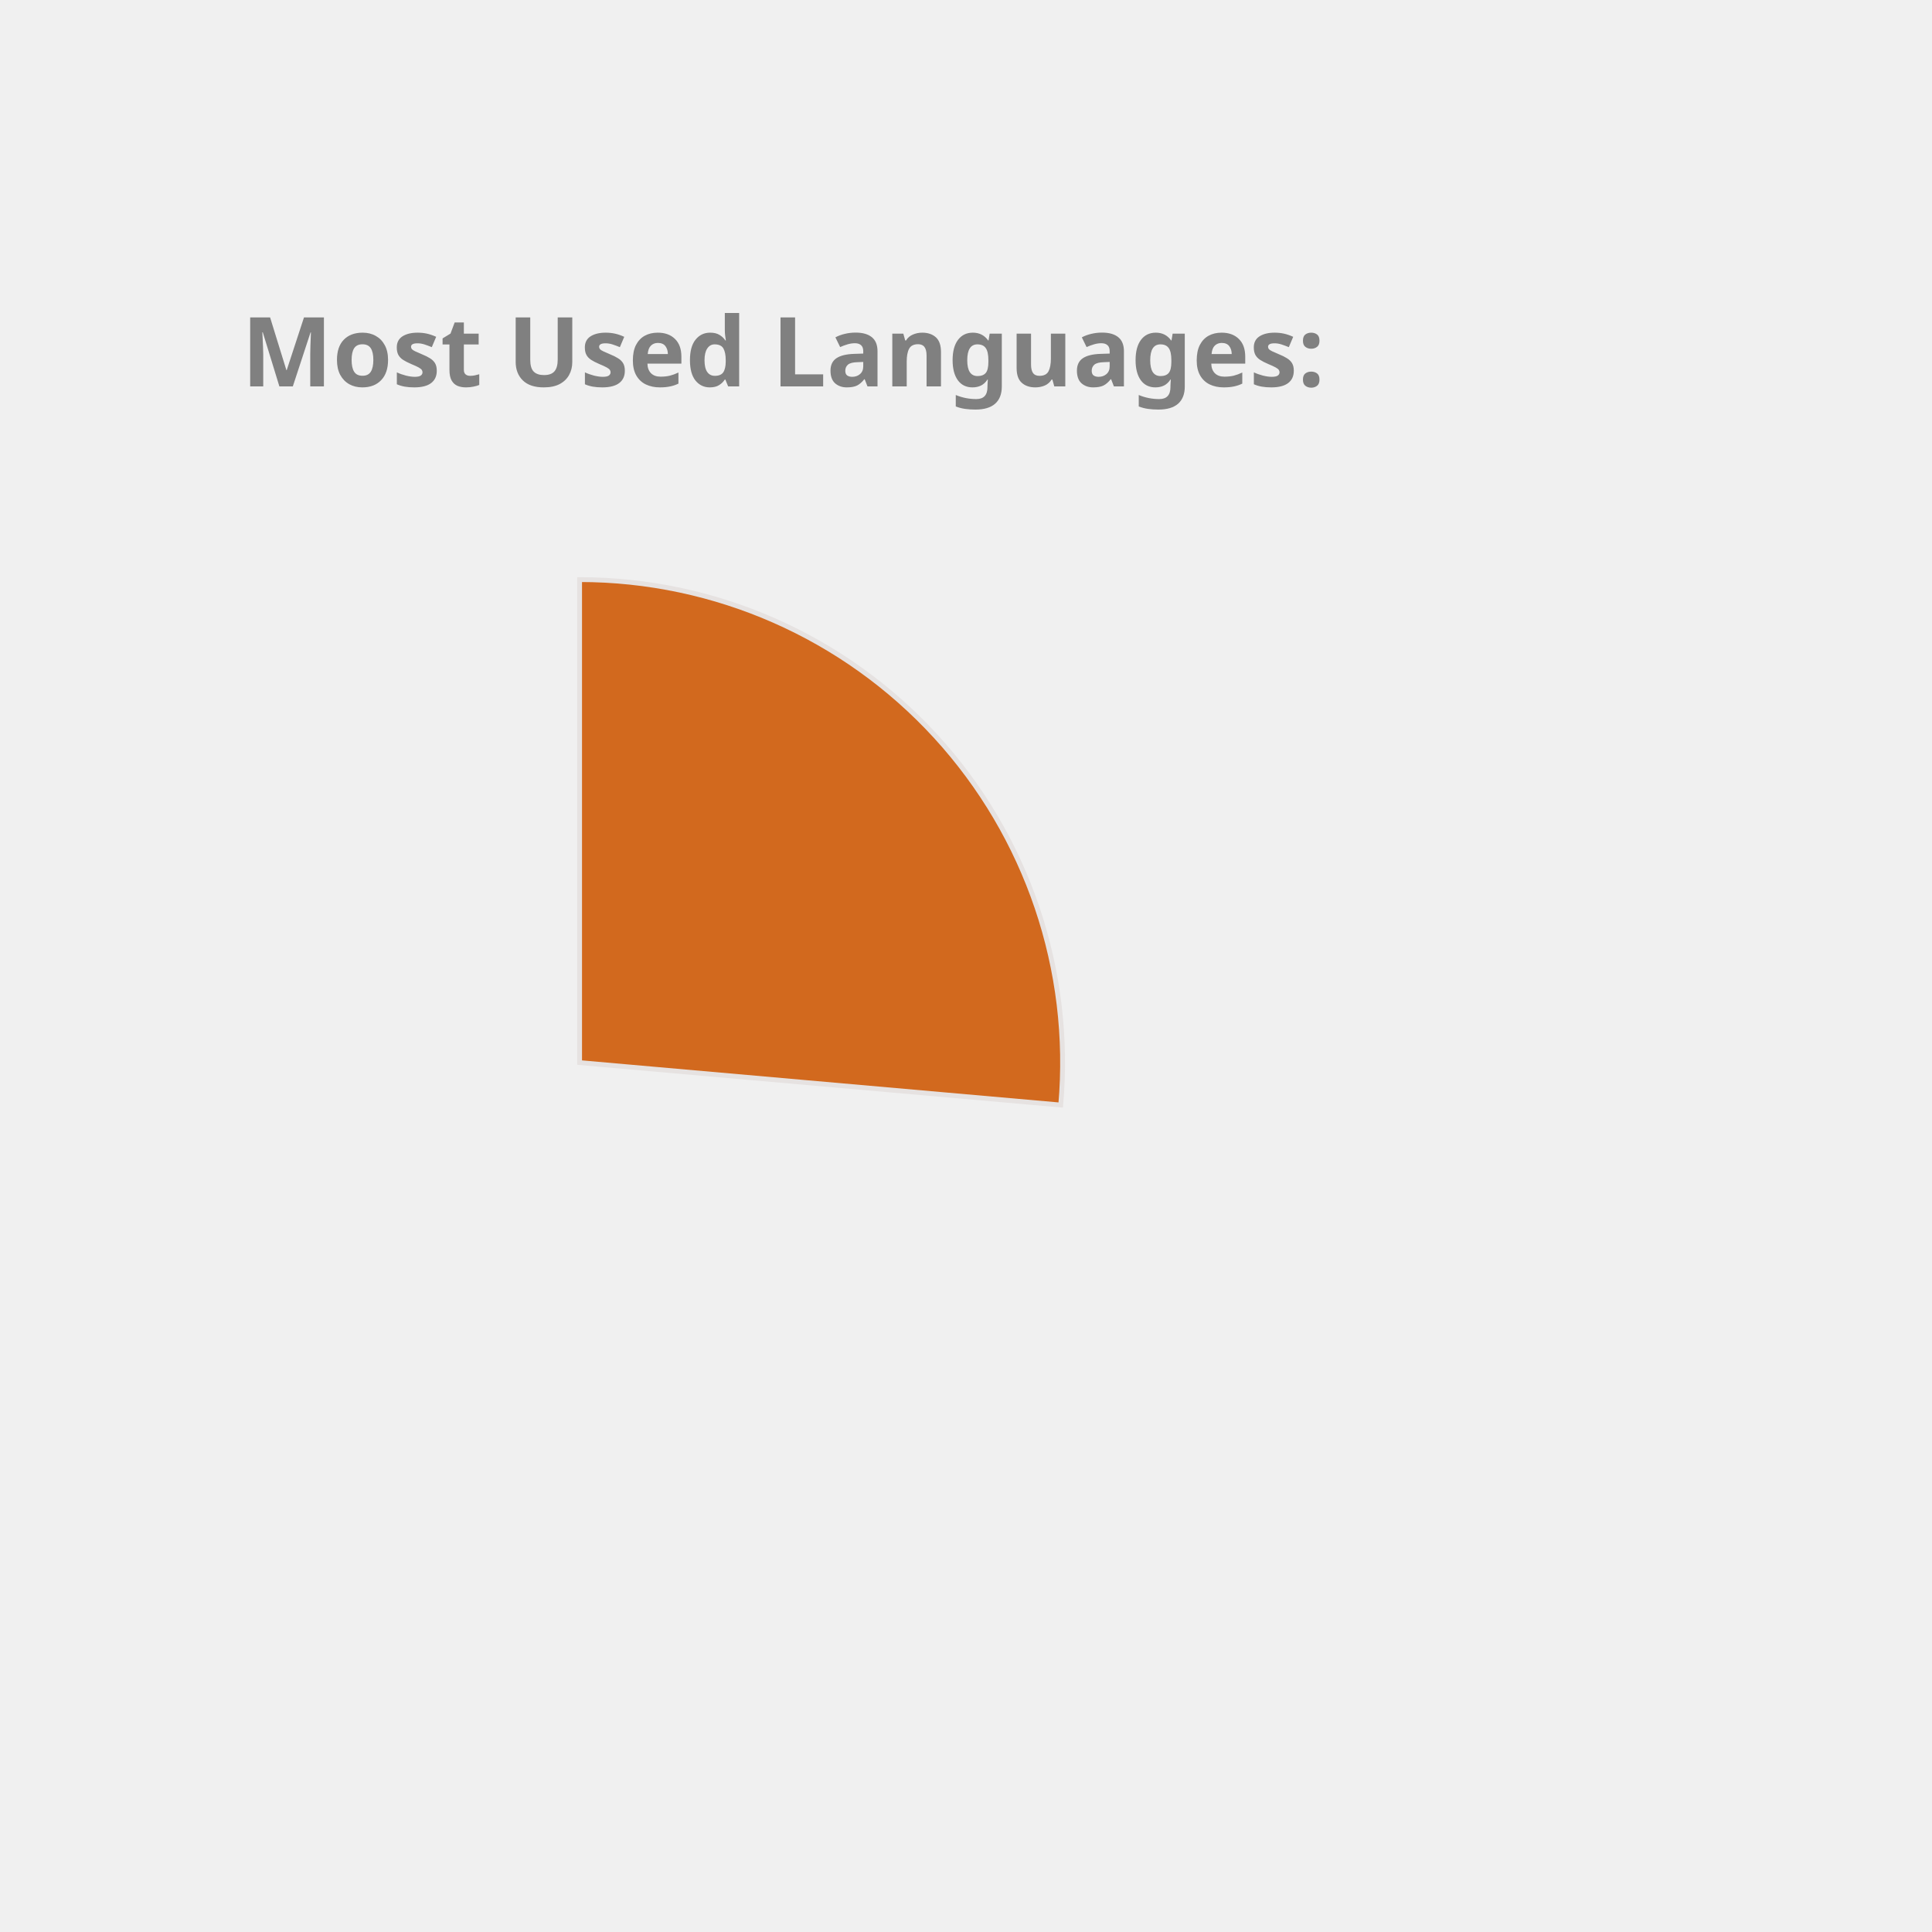
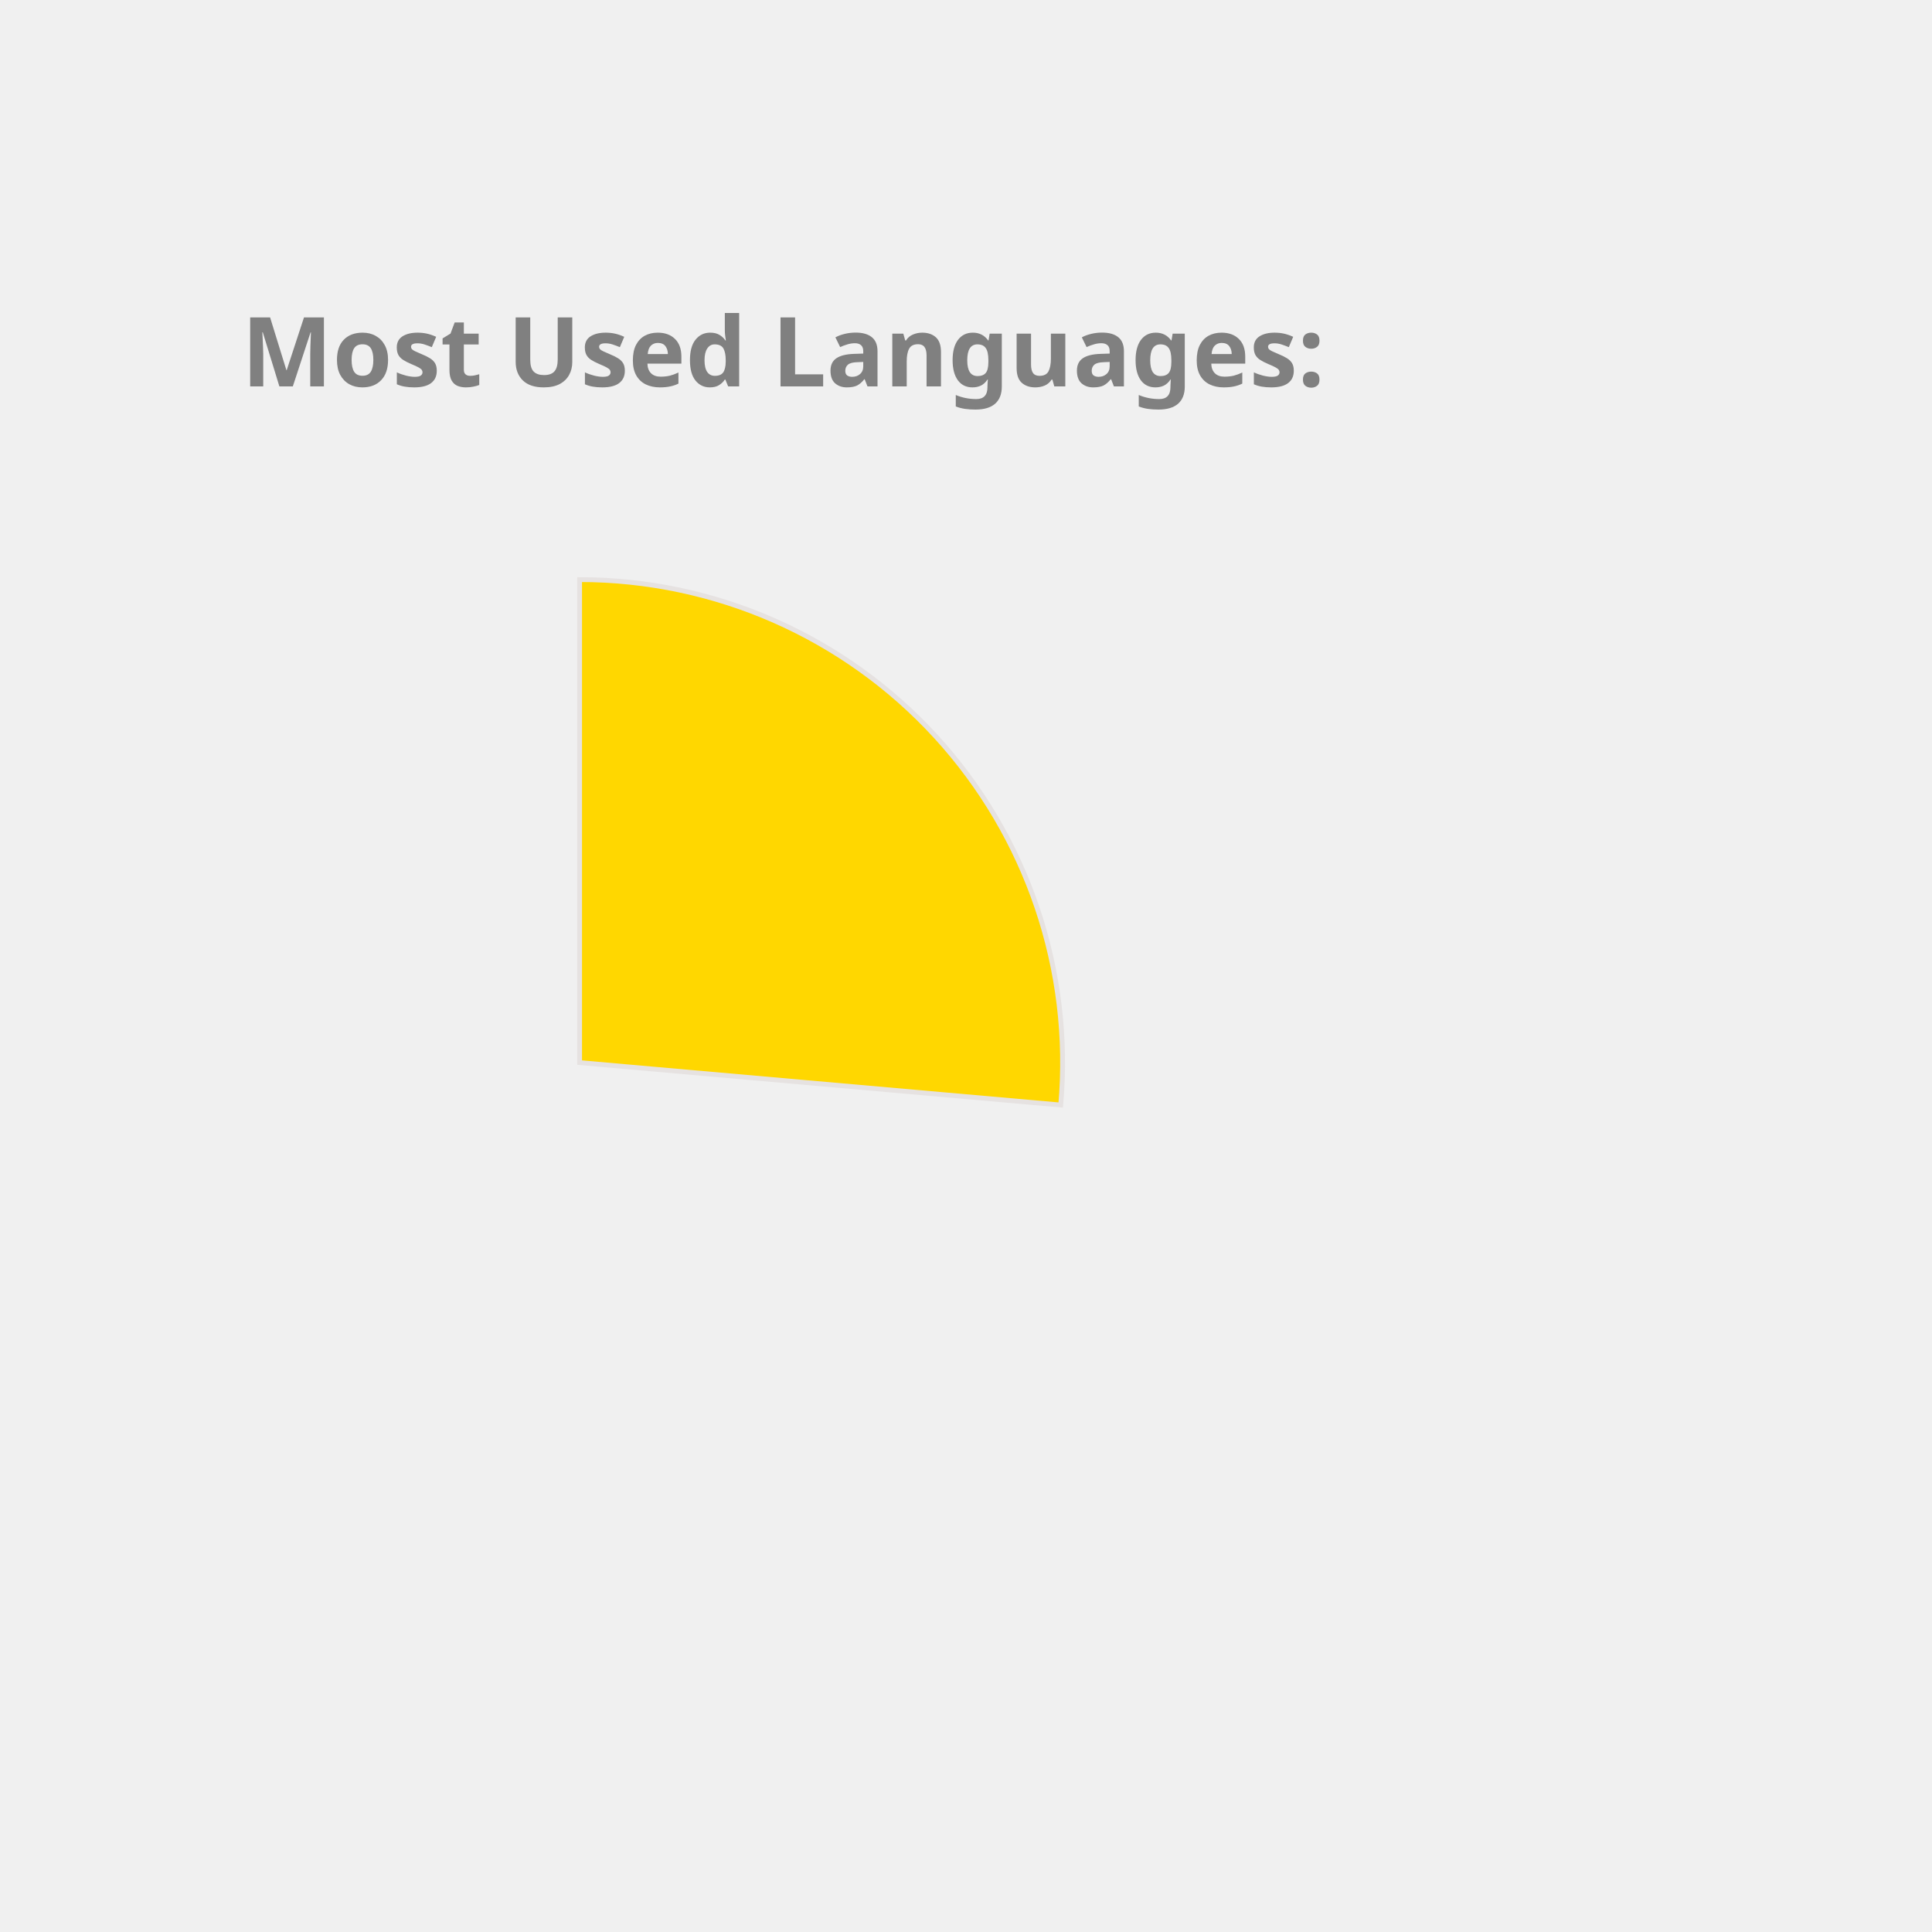
<svg xmlns="http://www.w3.org/2000/svg" height="350px" width="350px" viewBox="0 0 400 400">
  <style> 
        .label {
                font: bold 20px sans-serif;
                color: #404040;
                -webkit-text-stroke: 1px white;
        }

        path {
                stroke: #E6E2E1;
                stroke-width: 1px;
                transform: translate(60px, 100px);
        }

        .path_1 {
                animation: fadeIn 5s linear forwards;
        }

        .path_2 {
                transform: scale(0);
                animation: fadeIn 5s linear forwards 5s;
        }


        
        .path_3 {
                transform: scale(0);
                animation: fadeIn 5s linear forwards 10s;
        }


        .path_4 {
                transform: scale(0);
                animation: fadeIn 5s linear forwards 15s;
        }

        .path_5 {
                transform: scale(0);
                animation: fadeIn 5s linear forwards 20s;
        }

        .path_6 {
                transform: scale(0);
                animation: fadeIn 5s linear forwards 25s;
        }

        .path_7 {
                transform: scale(0);
                animation: fadeIn 5s linear forwards 30s;
        }

        .path_8 {
                transform: scale(0);
                animation: fadeIn 5s linear forwards 35s;
        }

        .path_9 {
                transform: scale(0);
                animation: fadeIn 5s linear forwards 40s;
        }

        .path_10 {
                transform: scale(0);
                animation: fadeIn 5s linear forwards 45s;
        }

        @keyframes fadeIn {
                0% {                        
                        transform: translate(250px, 300px) rotate(0deg) scale(0);
                        
                }
                50% {
                        transform: translate(150px, 220px) rotate(180deg) scale(0.5);
                        
                }
                
                100% {
                        transform: translate(60px, 120px) rotate(360deg) scale(1);
                        
                }
        }
        .txt_1 {
                opacity: 0;
                animation: txtShow 5s linear forwards 0s;
        }

        .txt_2 {
                opacity: 0;
                animation: txtShow 5s linear forwards 5s;
        }

        .txt_3 {
                opacity: 0;
                animation: txtShow 5s linear forwards 10s;
        }

        .txt_4 {
                opacity: 0;
                animation: txtShow 5s linear forwards 15s;
        }

        .txt_5 {
                opacity: 0;
                animation: txtShow 5s linear forwards 20s;
        }

        .txt_6 {
                opacity: 0;
                animation: txtShow 5s linear forwards 25s;
        }

        .txt_7 {
                opacity: 0;
                animation: txtShow 5s linear forwards 30s;
        }

        .txt_8 {
                opacity: 0;
                animation: txtShow 5s linear forwards 35s;
        }

        .txt_9 {
                opacity: 0;
                animation: txtShow 5s linear forwards 40s;
        }

        .txt_10 {
                opacity: 0;
                animation: txtShow 5s linear forwards 45s;
        }

        @keyframes txtShow {
                0% {                        
                        opacity: 0;
                        transform: translate(0px, 0px) scale(0);
                }
                100% {
                        opacity: 1;
                        transform: translate(0px, 0px) scale(1);
                        
                }
        }
</style>
-   <path class="path_1" d="M 60,120 L 60,20 A 100,100 0 0 1 159.613,128.785 Z" fill="Chocolate" stroke="#fff" stroke-width="2" />
-   <text class="txt_1" x="260" y="150" fill="Chocolate" stroke="Chocolate" stroke-width="1">Kotlin</text>
-   <path class="path_2" d="M 60,120 L 159.613,128.785 A 100,100 0 0 1 65.024,219.874 Z" fill="IndianRed" stroke="#fff" stroke-width="2" />
-   <text class="txt_2" x="260" y="170" fill="IndianRed" stroke="IndianRed" stroke-width="1">JavaScript</text>
-   <path class="path_3" d="M 60,120 L 65.024,219.874 A 100,100 0 0 1 -28.229,167.07 Z" fill="Tan" stroke="#fff" stroke-width="2" />
-   <text class="txt_3" x="260" y="190" fill="Tan" stroke="Tan" stroke-width="1">TypeScript</text>
-   <path class="path_4" d="M 60,120 L -28.229,167.07 A 100,100 0 0 1 -36.372,93.31 Z" fill="Pink" stroke="#fff" stroke-width="2" />
-   <text class="txt_4" x="260" y="210" fill="Pink" stroke="Pink" stroke-width="1">Java</text>
-   <path class="path_5" d="M 60,120 L -36.372,93.31 A 100,100 0 0 1 -6.601,45.406 Z" fill="SteelBlue" stroke="#fff" stroke-width="2" />
-   <text class="txt_5" x="260" y="230" fill="SteelBlue" stroke="SteelBlue" stroke-width="1">Python</text>
-   <path class="path_6" d="M 60,120 L -6.601,45.406 A 100,100 0 0 1 19.135,28.731 Z" fill="Crimson" stroke="#fff" stroke-width="2" />
-   <text class="txt_6" x="260" y="250" fill="Crimson" stroke="Crimson" stroke-width="1">Rust</text>
-   <path class="path_7" d="M 60,120 L 19.135,28.731 A 100,100 0 0 1 48.09,20.712 Z" fill="Orchid" stroke="#fff" stroke-width="2" />
-   <text class="txt_7" x="260" y="270" fill="Orchid" stroke="Orchid" stroke-width="1">HTML</text>
-   <path class="path_8" d="M 60,120 L 48.09,20.712 A 100,100 0 0 1 57.487,20.032 Z" fill="Coral" stroke="#fff" stroke-width="2" />
-   <text class="txt_8" x="260" y="290" fill="Coral" stroke="Coral" stroke-width="1">CSS</text>
-   <path class="path_9" d="M 60,120 L 57.487,20.032 A 100,100 0 0 1 58.743,20.008 Z" fill="Tomato" stroke="#fff" stroke-width="2" />
-   <text class="txt_9" x="260" y="310" fill="Tomato" stroke="Tomato" stroke-width="1">Shell</text>
-   <path class="path_10" d="M 60,120 L 58.743,20.008 A 100,100 0 0 1 59.372,20.002 Z" fill="LightSeaGreen" stroke="#fff" stroke-width="2" />
-   <text class="txt_10" x="260" y="330" fill="LightSeaGreen" stroke="LightSeaGreen" stroke-width="1">Dockerfile</text>
+   <path class="path_1" d="M 60,120 L 60,20 A 100,100 0 0 1 159.613,128.785 Z" fill="Gold" stroke="#fff" stroke-width="2" />
+   <text class="txt_1" x="260" y="150" fill="Gold" stroke="Gold" stroke-width="1">Kotlin</text>
+   <path class="path_2" d="M 60,120 L 159.613,128.785 A 100,100 0 0 1 65.024,219.874 Z" fill="Tomato" stroke="#fff" stroke-width="2" />
+   <text class="txt_2" x="260" y="170" fill="Tomato" stroke="Tomato" stroke-width="1">JavaScript</text>
+   <path class="path_3" d="M 60,120 L 65.024,219.874 A 100,100 0 0 1 -28.229,167.07 Z" fill="IndianRed" stroke="#fff" stroke-width="2" />
+   <text class="txt_3" x="260" y="190" fill="IndianRed" stroke="IndianRed" stroke-width="1">TypeScript</text>
+   <path class="path_4" d="M 60,120 L -28.229,167.07 A 100,100 0 0 1 -36.372,93.31 Z" fill="DodgerBlue" stroke="#fff" stroke-width="2" />
+   <text class="txt_4" x="260" y="210" fill="DodgerBlue" stroke="DodgerBlue" stroke-width="1">Java</text>
+   <path class="path_5" d="M 60,120 L -36.372,93.31 A 100,100 0 0 1 -6.601,45.406 Z" fill="RoyalBlue" stroke="#fff" stroke-width="2" />
+   <text class="txt_5" x="260" y="230" fill="RoyalBlue" stroke="RoyalBlue" stroke-width="1">Python</text>
+   <path class="path_6" d="M 60,120 L -6.601,45.406 A 100,100 0 0 1 19.135,28.731 Z" fill="Orange" stroke="#fff" stroke-width="2" />
+   <text class="txt_6" x="260" y="250" fill="Orange" stroke="Orange" stroke-width="1">Rust</text>
+   <path class="path_7" d="M 60,120 L 19.135,28.731 A 100,100 0 0 1 48.09,20.712 Z" fill="Crimson" stroke="#fff" stroke-width="2" />
+   <text class="txt_7" x="260" y="270" fill="Crimson" stroke="Crimson" stroke-width="1">HTML</text>
+   <path class="path_8" d="M 60,120 L 48.09,20.712 A 100,100 0 0 1 56.859,20.049 Z" fill="Salmon" stroke="#fff" stroke-width="2" />
+   <text class="txt_8" x="260" y="290" fill="Salmon" stroke="Salmon" stroke-width="1">CSS</text>
+   <path class="path_9" d="M 60,120 L 56.859,20.049 A 100,100 0 0 1 58.115,20.018 Z" fill="Pink" stroke="#fff" stroke-width="2" />
+   <text class="txt_9" x="260" y="310" fill="Pink" stroke="Pink" stroke-width="1">R</text>
+   <path class="path_10" d="M 60,120 L 58.115,20.018 A 100,100 0 0 1 59.372,20.002 Z" fill="LightSeaGreen" stroke="#fff" stroke-width="2" />
+   <text class="txt_10" x="260" y="330" fill="LightSeaGreen" stroke="LightSeaGreen" stroke-width="1">Shell</text>
  <g class="label">
    <text x="50" y="80" fill="grey">Most Used Languages:</text>
  </g>
</svg>
